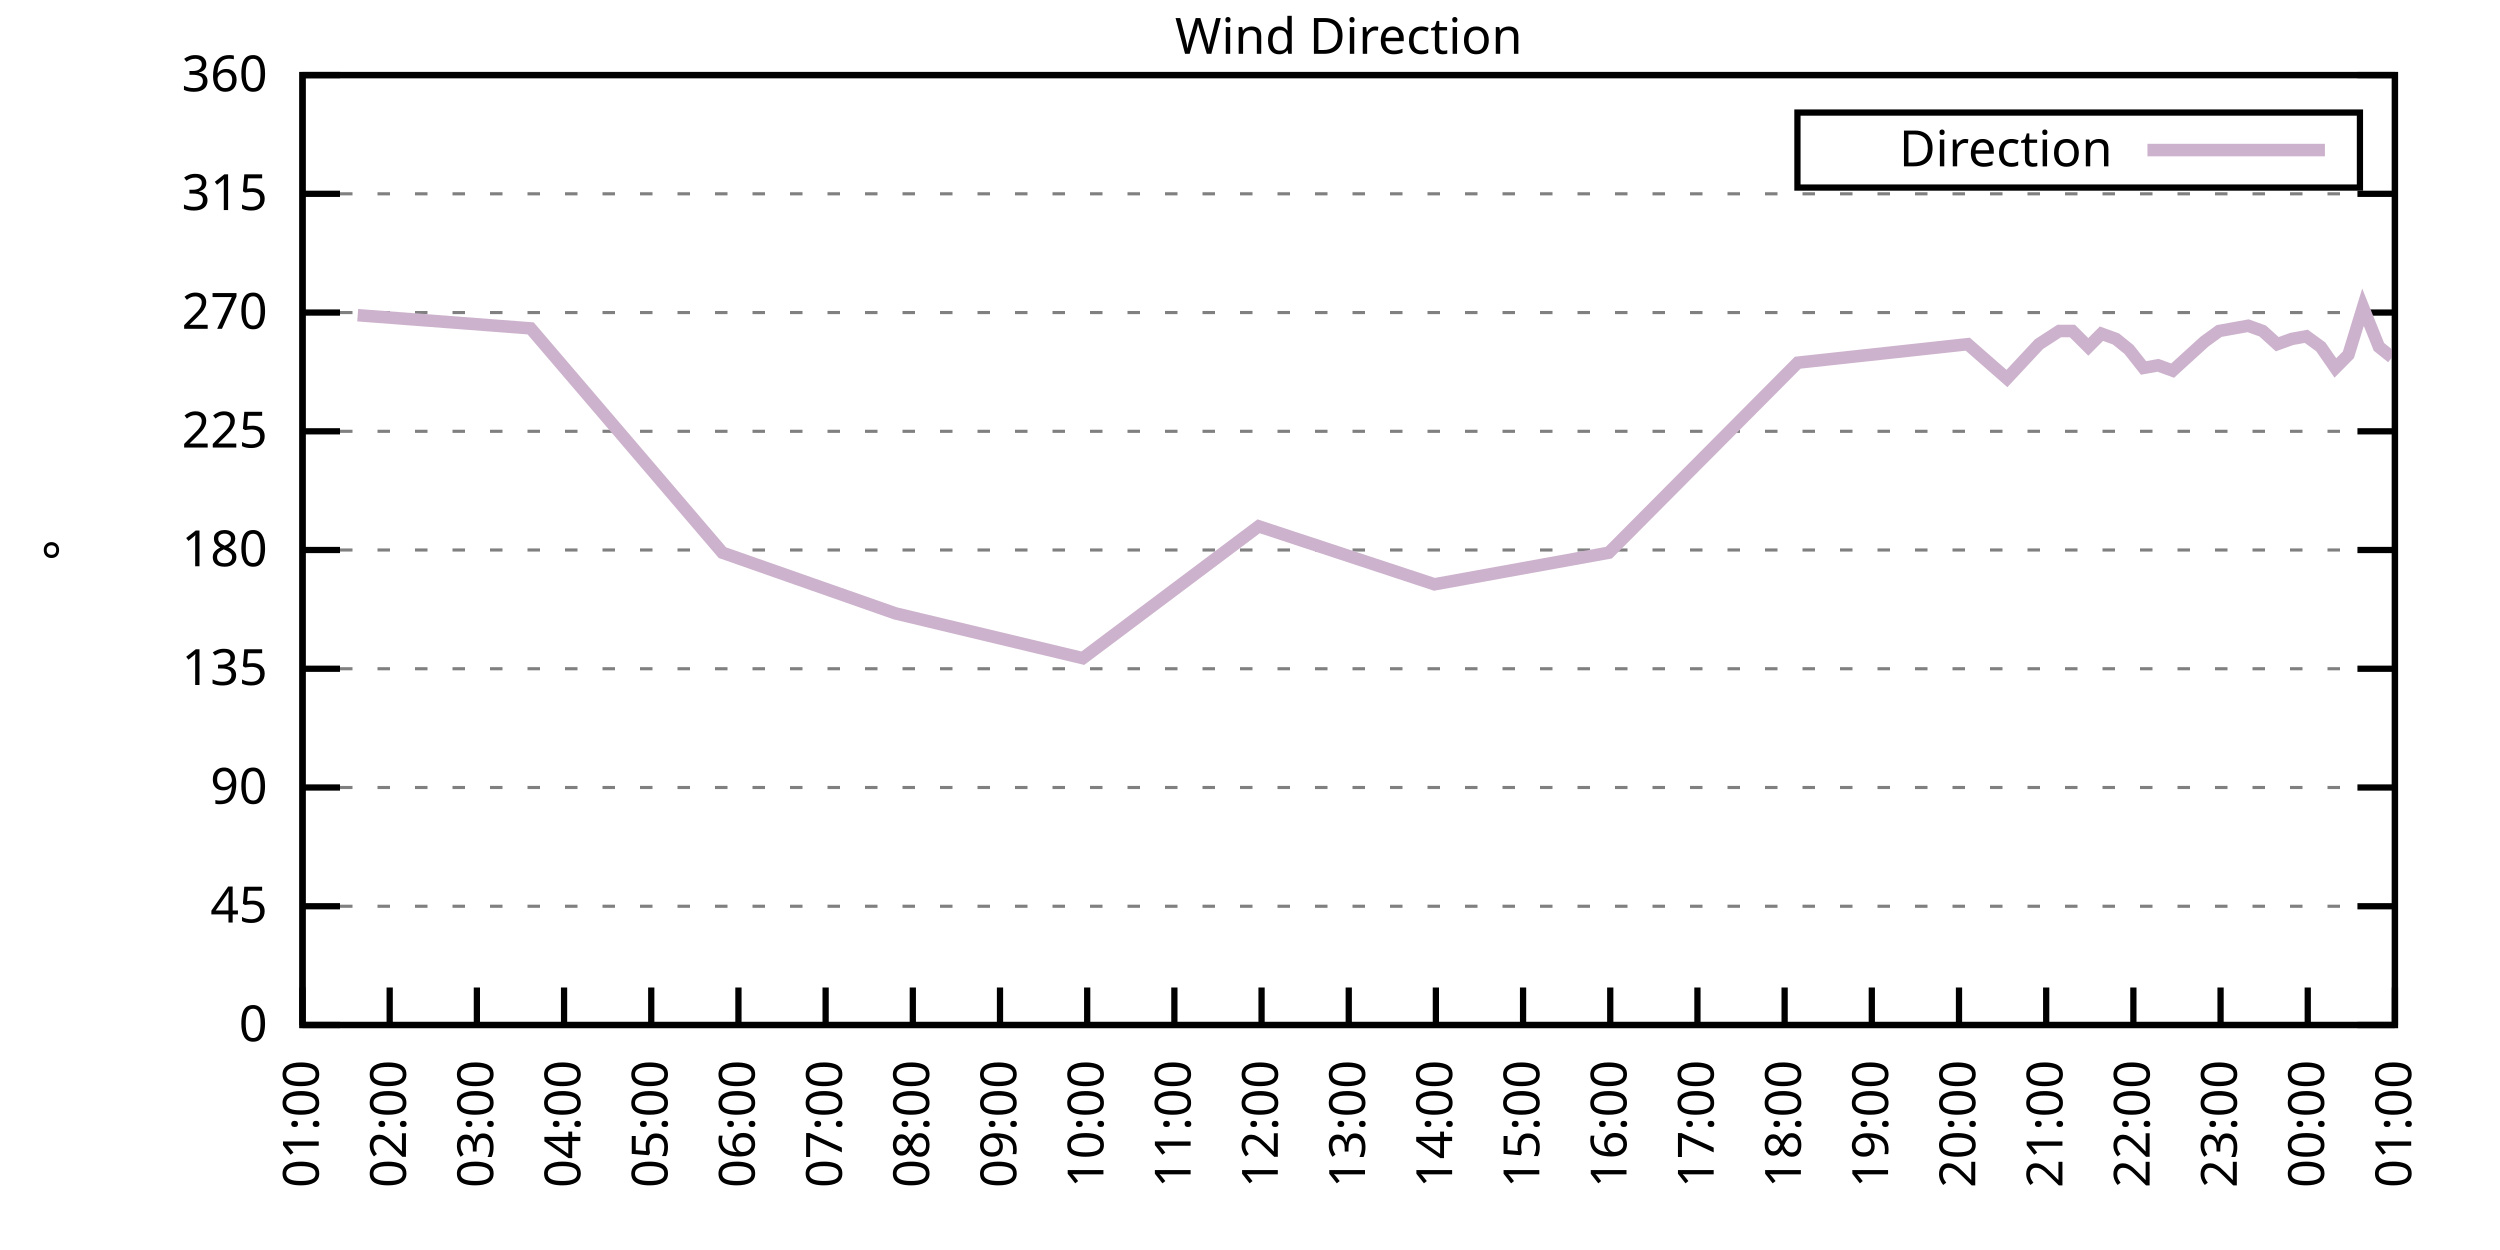
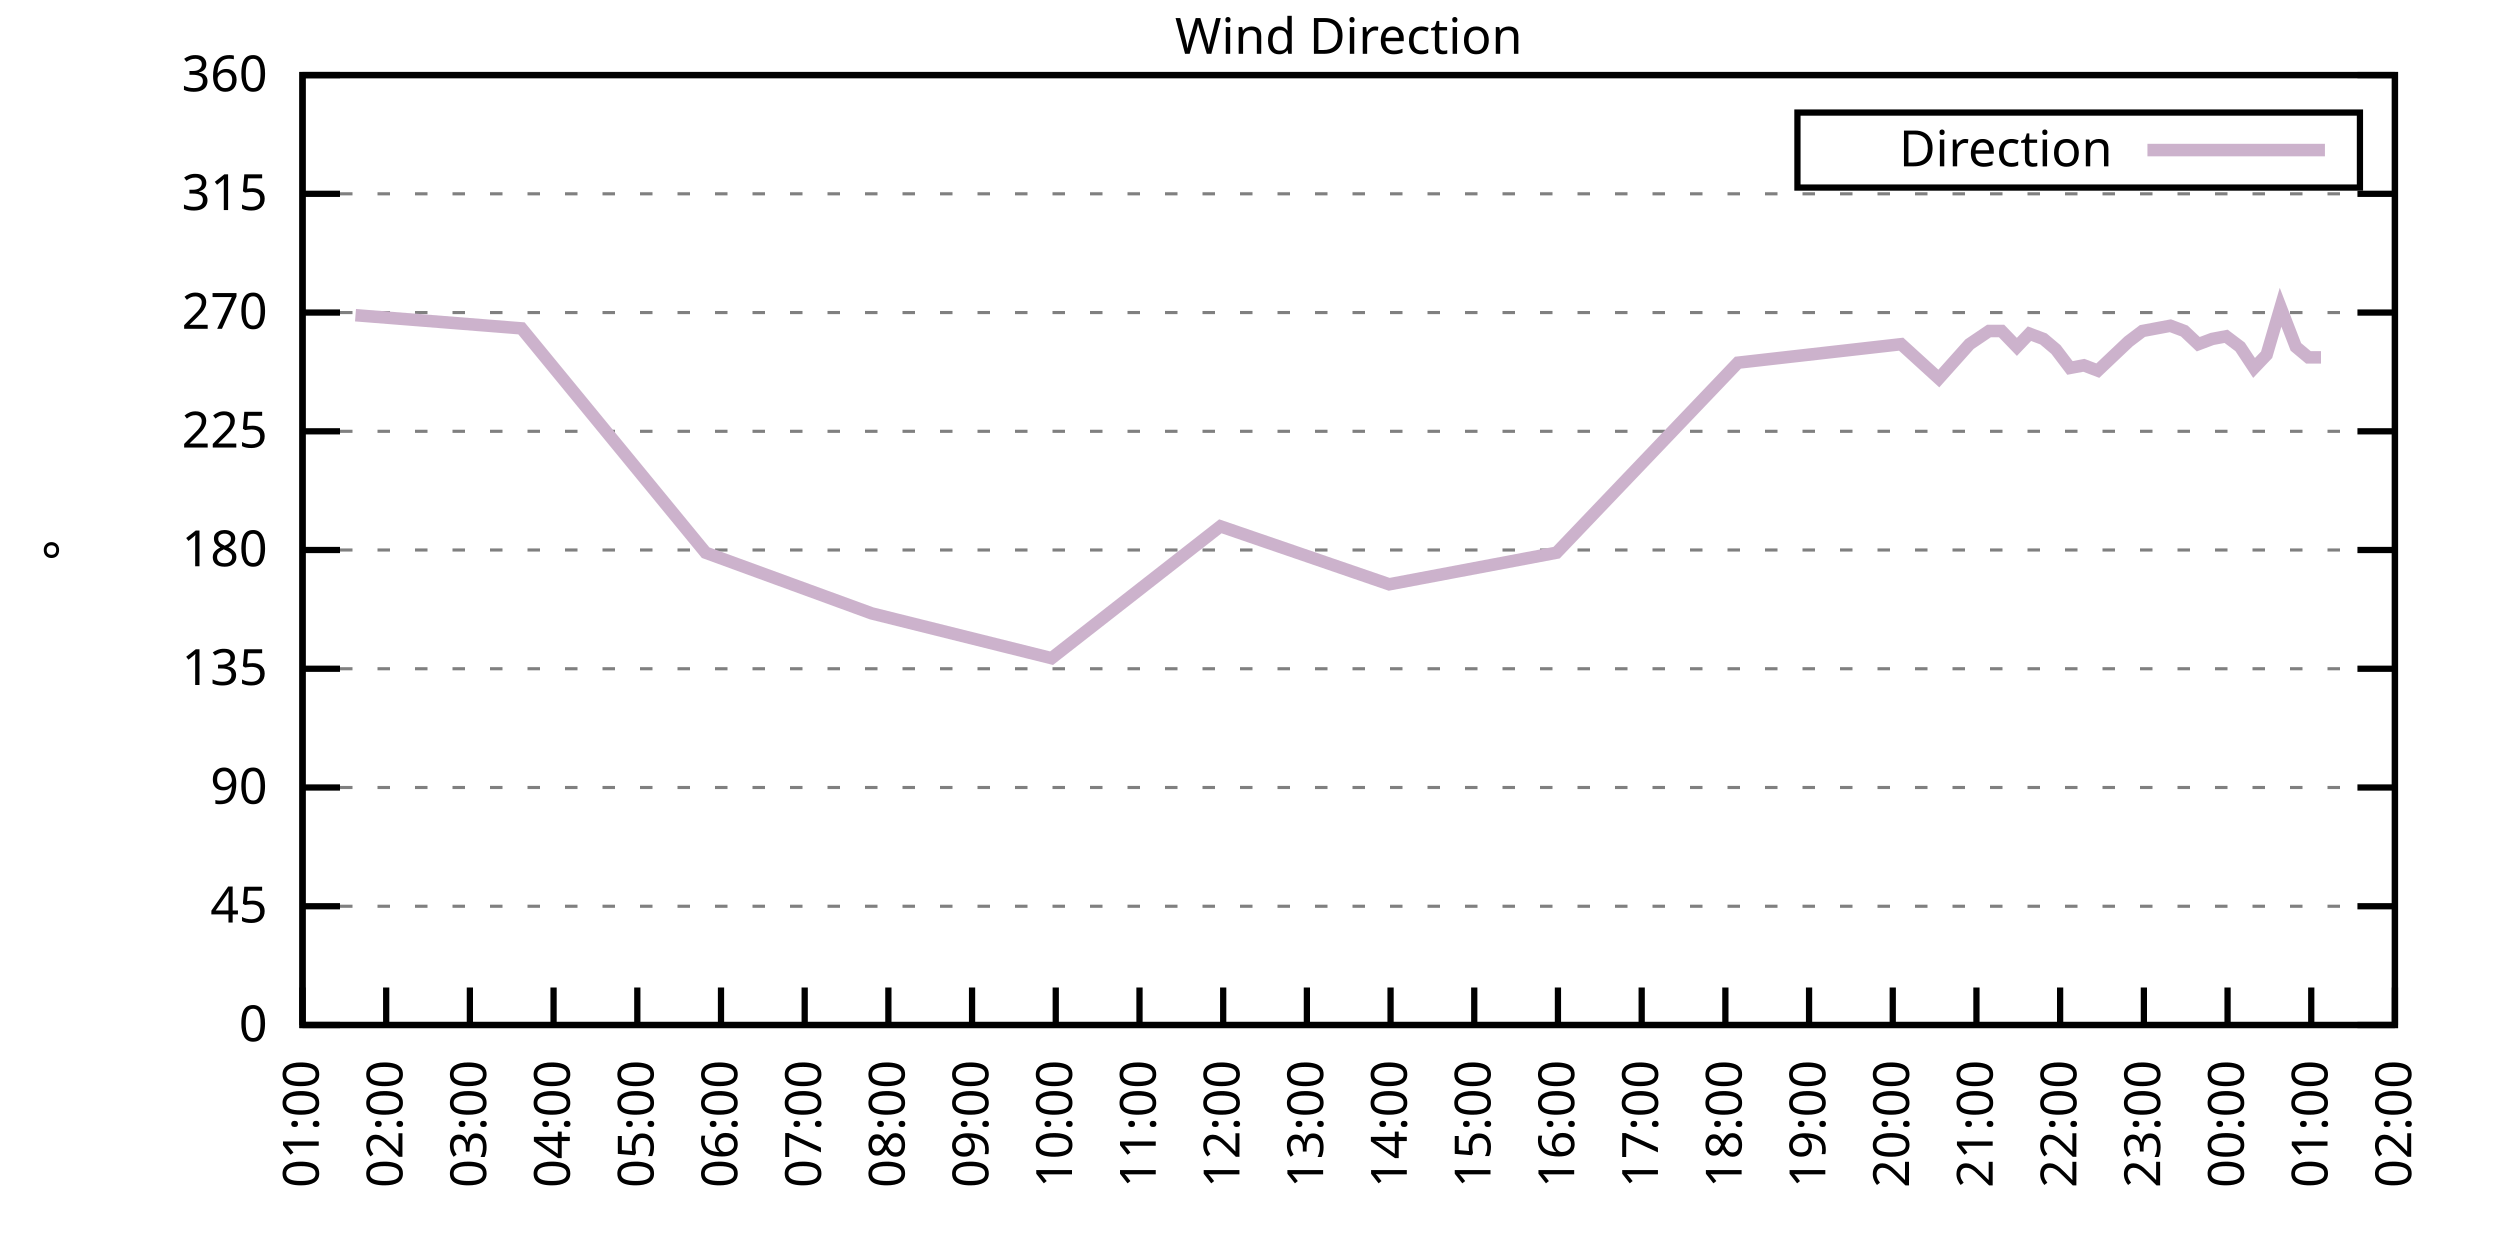
<svg xmlns="http://www.w3.org/2000/svg" xmlns:xlink="http://www.w3.org/1999/xlink" width="400" height="200" viewBox="0 0 400 200">
  <g id="gnuplot_canvas">
    <rect x="0" y="0" width="400" height="200" fill="none" />
    <defs>
      <circle id="gpDot" r="0.5" stroke-width="0.5" stroke="currentColor" />
      <path id="gpPt0" stroke-width="0.333" stroke="currentColor" d="M-1,0 h2 M0,-1 v2" />
      <path id="gpPt1" stroke-width="0.333" stroke="currentColor" d="M-1,-1 L1,1 M1,-1 L-1,1" />
      <path id="gpPt2" stroke-width="0.333" stroke="currentColor" d="M-1,0 L1,0 M0,-1 L0,1 M-1,-1 L1,1 M-1,1 L1,-1" />
      <rect id="gpPt3" stroke-width="0.333" stroke="currentColor" x="-1" y="-1" width="2" height="2" />
      <rect id="gpPt4" stroke-width="0.333" stroke="currentColor" fill="currentColor" x="-1" y="-1" width="2" height="2" />
      <circle id="gpPt5" stroke-width="0.333" stroke="currentColor" cx="0" cy="0" r="1" />
      <use xlink:href="#gpPt5" id="gpPt6" fill="currentColor" stroke="none" />
      <path id="gpPt7" stroke-width="0.333" stroke="currentColor" d="M0,-1.33 L-1.33,0.67 L1.33,0.67 z" />
      <use xlink:href="#gpPt7" id="gpPt8" fill="currentColor" stroke="none" />
      <use xlink:href="#gpPt7" id="gpPt9" stroke="currentColor" transform="rotate(180)" />
      <use xlink:href="#gpPt9" id="gpPt10" fill="currentColor" stroke="none" />
      <use xlink:href="#gpPt3" id="gpPt11" stroke="currentColor" transform="rotate(45)" />
      <use xlink:href="#gpPt11" id="gpPt12" fill="currentColor" stroke="none" />
      <path id="gpPt13" stroke-width="0.333" stroke="currentColor" d="M0,1.330 L1.265,0.411 L0.782,-1.067 L-0.782,-1.076 L-1.265,0.411 z" />
      <use xlink:href="#gpPt13" id="gpPt14" fill="currentColor" stroke="none" />
      <filter id="textbox" filterUnits="objectBoundingBox" x="0" y="0" height="1" width="1">
        <feFlood flood-color="white" flood-opacity="1" result="bgnd" />
        <feComposite in="SourceGraphic" in2="bgnd" operator="atop" />
      </filter>
      <filter id="greybox" filterUnits="objectBoundingBox" x="0" y="0" height="1" width="1">
        <feFlood flood-color="lightgrey" flood-opacity="1" result="grey" />
        <feComposite in="SourceGraphic" in2="grey" operator="atop" />
      </filter>
    </defs>
    <g fill="none" color="white" stroke="currentColor" stroke-width="1.00" stroke-linecap="butt" stroke-linejoin="miter">
</g>
    <g fill="none" color="black" stroke="currentColor" stroke-width="1.00" stroke-linecap="butt" stroke-linejoin="miter">
      <g stroke="none" shape-rendering="crispEdges">
        <polygon fill="rgb(255, 255, 255)" points="48.40,164.00 383.18,164.00 383.18,12.02 48.40,12.02 " />
      </g>
    </g>
    <g fill="none" color="black" stroke="currentColor" stroke-width="1.00" stroke-linecap="butt" stroke-linejoin="miter">
</g>
    <g fill="none" color="black" stroke="black" stroke-width="0.50" stroke-linecap="butt" stroke-linejoin="miter">
</g>
    <g fill="none" color="gray" stroke="currentColor" stroke-width="0.50" stroke-linecap="butt" stroke-linejoin="miter">
      <path stroke="gray" stroke-dasharray="2,4" class="gridline" d="M48.40,164.00 L383.19,164.00  " />
    </g>
    <g fill="none" color="gray" stroke="gray" stroke-width="1.00" stroke-linecap="butt" stroke-linejoin="miter">
</g>
    <g fill="none" color="black" stroke="currentColor" stroke-width="1.00" stroke-linecap="butt" stroke-linejoin="miter">
      <path stroke="black" d="M48.40,164.00 L54.40,164.00 M383.19,164.00 L377.19,164.00  " />
      <g transform="translate(42.80,166.60)" stroke="none" fill="black" font-family="Sans" font-size="8.00" text-anchor="end">
        <text>
          <tspan font-family="Sans"> 0</tspan>
        </text>
      </g>
    </g>
    <g fill="none" color="black" stroke="currentColor" stroke-width="1.00" stroke-linecap="butt" stroke-linejoin="miter">
</g>
    <g fill="none" color="black" stroke="black" stroke-width="0.50" stroke-linecap="butt" stroke-linejoin="miter">
</g>
    <g fill="none" color="gray" stroke="currentColor" stroke-width="0.50" stroke-linecap="butt" stroke-linejoin="miter">
      <path stroke="gray" stroke-dasharray="2,4" class="gridline" d="M48.40,145.00 L383.19,145.00  " />
    </g>
    <g fill="none" color="gray" stroke="gray" stroke-width="1.00" stroke-linecap="butt" stroke-linejoin="miter">
</g>
    <g fill="none" color="black" stroke="currentColor" stroke-width="1.00" stroke-linecap="butt" stroke-linejoin="miter">
      <path stroke="black" d="M48.40,145.00 L54.40,145.00 M383.19,145.00 L377.19,145.00  " />
      <g transform="translate(42.80,147.60)" stroke="none" fill="black" font-family="Sans" font-size="8.00" text-anchor="end">
        <text>
          <tspan font-family="Sans"> 45</tspan>
        </text>
      </g>
    </g>
    <g fill="none" color="black" stroke="currentColor" stroke-width="1.00" stroke-linecap="butt" stroke-linejoin="miter">
</g>
    <g fill="none" color="black" stroke="black" stroke-width="0.50" stroke-linecap="butt" stroke-linejoin="miter">
</g>
    <g fill="none" color="gray" stroke="currentColor" stroke-width="0.50" stroke-linecap="butt" stroke-linejoin="miter">
      <path stroke="gray" stroke-dasharray="2,4" class="gridline" d="M48.40,126.00 L383.19,126.00  " />
    </g>
    <g fill="none" color="gray" stroke="gray" stroke-width="1.00" stroke-linecap="butt" stroke-linejoin="miter">
</g>
    <g fill="none" color="black" stroke="currentColor" stroke-width="1.00" stroke-linecap="butt" stroke-linejoin="miter">
      <path stroke="black" d="M48.40,126.00 L54.40,126.00 M383.19,126.00 L377.19,126.00  " />
      <g transform="translate(42.80,128.60)" stroke="none" fill="black" font-family="Sans" font-size="8.00" text-anchor="end">
        <text>
          <tspan font-family="Sans"> 90</tspan>
        </text>
      </g>
    </g>
    <g fill="none" color="black" stroke="currentColor" stroke-width="1.00" stroke-linecap="butt" stroke-linejoin="miter">
</g>
    <g fill="none" color="black" stroke="black" stroke-width="0.50" stroke-linecap="butt" stroke-linejoin="miter">
</g>
    <g fill="none" color="gray" stroke="currentColor" stroke-width="0.50" stroke-linecap="butt" stroke-linejoin="miter">
      <path stroke="gray" stroke-dasharray="2,4" class="gridline" d="M48.40,107.00 L383.19,107.00  " />
    </g>
    <g fill="none" color="gray" stroke="gray" stroke-width="1.00" stroke-linecap="butt" stroke-linejoin="miter">
</g>
    <g fill="none" color="black" stroke="currentColor" stroke-width="1.00" stroke-linecap="butt" stroke-linejoin="miter">
      <path stroke="black" d="M48.40,107.00 L54.40,107.00 M383.19,107.00 L377.19,107.00  " />
      <g transform="translate(42.80,109.60)" stroke="none" fill="black" font-family="Sans" font-size="8.00" text-anchor="end">
        <text>
          <tspan font-family="Sans"> 135</tspan>
        </text>
      </g>
    </g>
    <g fill="none" color="black" stroke="currentColor" stroke-width="1.00" stroke-linecap="butt" stroke-linejoin="miter">
</g>
    <g fill="none" color="black" stroke="black" stroke-width="0.50" stroke-linecap="butt" stroke-linejoin="miter">
</g>
    <g fill="none" color="gray" stroke="currentColor" stroke-width="0.50" stroke-linecap="butt" stroke-linejoin="miter">
      <path stroke="gray" stroke-dasharray="2,4" class="gridline" d="M48.40,88.00 L383.19,88.00  " />
    </g>
    <g fill="none" color="gray" stroke="gray" stroke-width="1.00" stroke-linecap="butt" stroke-linejoin="miter">
</g>
    <g fill="none" color="black" stroke="currentColor" stroke-width="1.00" stroke-linecap="butt" stroke-linejoin="miter">
      <path stroke="black" d="M48.40,88.00 L54.40,88.00 M383.19,88.00 L377.19,88.00  " />
      <g transform="translate(42.80,90.60)" stroke="none" fill="black" font-family="Sans" font-size="8.00" text-anchor="end">
        <text>
          <tspan font-family="Sans"> 180</tspan>
        </text>
      </g>
    </g>
    <g fill="none" color="black" stroke="currentColor" stroke-width="1.00" stroke-linecap="butt" stroke-linejoin="miter">
</g>
    <g fill="none" color="black" stroke="black" stroke-width="0.50" stroke-linecap="butt" stroke-linejoin="miter">
</g>
    <g fill="none" color="gray" stroke="currentColor" stroke-width="0.50" stroke-linecap="butt" stroke-linejoin="miter">
      <path stroke="gray" stroke-dasharray="2,4" class="gridline" d="M48.40,69.01 L383.19,69.01  " />
    </g>
    <g fill="none" color="gray" stroke="gray" stroke-width="1.00" stroke-linecap="butt" stroke-linejoin="miter">
</g>
    <g fill="none" color="black" stroke="currentColor" stroke-width="1.00" stroke-linecap="butt" stroke-linejoin="miter">
      <path stroke="black" d="M48.40,69.01 L54.40,69.01 M383.19,69.01 L377.19,69.01  " />
      <g transform="translate(42.80,71.61)" stroke="none" fill="black" font-family="Sans" font-size="8.00" text-anchor="end">
        <text>
          <tspan font-family="Sans"> 225</tspan>
        </text>
      </g>
    </g>
    <g fill="none" color="black" stroke="currentColor" stroke-width="1.00" stroke-linecap="butt" stroke-linejoin="miter">
</g>
    <g fill="none" color="black" stroke="black" stroke-width="0.50" stroke-linecap="butt" stroke-linejoin="miter">
</g>
    <g fill="none" color="gray" stroke="currentColor" stroke-width="0.50" stroke-linecap="butt" stroke-linejoin="miter">
      <path stroke="gray" stroke-dasharray="2,4" class="gridline" d="M48.40,50.01 L383.19,50.01  " />
    </g>
    <g fill="none" color="gray" stroke="gray" stroke-width="1.00" stroke-linecap="butt" stroke-linejoin="miter">
</g>
    <g fill="none" color="black" stroke="currentColor" stroke-width="1.00" stroke-linecap="butt" stroke-linejoin="miter">
      <path stroke="black" d="M48.40,50.01 L54.40,50.01 M383.19,50.01 L377.19,50.01  " />
      <g transform="translate(42.80,52.61)" stroke="none" fill="black" font-family="Sans" font-size="8.00" text-anchor="end">
        <text>
          <tspan font-family="Sans"> 270</tspan>
        </text>
      </g>
    </g>
    <g fill="none" color="black" stroke="currentColor" stroke-width="1.00" stroke-linecap="butt" stroke-linejoin="miter">
</g>
    <g fill="none" color="black" stroke="black" stroke-width="0.50" stroke-linecap="butt" stroke-linejoin="miter">
</g>
    <g fill="none" color="gray" stroke="currentColor" stroke-width="0.50" stroke-linecap="butt" stroke-linejoin="miter">
      <path stroke="gray" stroke-dasharray="2,4" class="gridline" d="M48.40,31.01 L383.19,31.01  " />
    </g>
    <g fill="none" color="gray" stroke="gray" stroke-width="1.00" stroke-linecap="butt" stroke-linejoin="miter">
</g>
    <g fill="none" color="black" stroke="currentColor" stroke-width="1.00" stroke-linecap="butt" stroke-linejoin="miter">
      <path stroke="black" d="M48.40,31.01 L54.40,31.01 M383.19,31.01 L377.19,31.01  " />
      <g transform="translate(42.80,33.61)" stroke="none" fill="black" font-family="Sans" font-size="8.00" text-anchor="end">
        <text>
          <tspan font-family="Sans"> 315</tspan>
        </text>
      </g>
    </g>
    <g fill="none" color="black" stroke="currentColor" stroke-width="1.00" stroke-linecap="butt" stroke-linejoin="miter">
</g>
    <g fill="none" color="black" stroke="black" stroke-width="0.50" stroke-linecap="butt" stroke-linejoin="miter">
</g>
    <g fill="none" color="gray" stroke="currentColor" stroke-width="0.50" stroke-linecap="butt" stroke-linejoin="miter">
      <path stroke="gray" stroke-dasharray="2,4" class="gridline" d="M48.40,12.01 L383.19,12.01  " />
    </g>
    <g fill="none" color="gray" stroke="gray" stroke-width="1.00" stroke-linecap="butt" stroke-linejoin="miter">
</g>
    <g fill="none" color="black" stroke="currentColor" stroke-width="1.00" stroke-linecap="butt" stroke-linejoin="miter">
      <path stroke="black" d="M48.40,12.01 L54.40,12.01 M383.19,12.01 L377.19,12.01  " />
      <g transform="translate(42.80,14.61)" stroke="none" fill="black" font-family="Sans" font-size="8.00" text-anchor="end">
        <text>
          <tspan font-family="Sans"> 360</tspan>
        </text>
      </g>
    </g>
    <g fill="none" color="black" stroke="currentColor" stroke-width="1.00" stroke-linecap="butt" stroke-linejoin="miter">
      <path stroke="black" d="M48.40,164.00 L48.40,158.00  " />
      <g transform="translate(51.00,169.60) rotate(270.00)" stroke="none" fill="black" font-family="Sans" font-size="8.00" text-anchor="end">
        <text>
          <tspan font-family="Sans">01:00</tspan>
        </text>
      </g>
    </g>
    <g fill="none" color="black" stroke="currentColor" stroke-width="1.00" stroke-linecap="butt" stroke-linejoin="miter">
-       <path stroke="black" d="M62.35,164.00 L62.35,158.00  " />
-       <g transform="translate(64.95,169.60) rotate(270.00)" stroke="none" fill="black" font-family="Sans" font-size="8.00" text-anchor="end">
+       <path stroke="black" d="M61.79,164.00 L61.79,158.00  " />
+       <g transform="translate(64.39,169.60) rotate(270.00)" stroke="none" fill="black" font-family="Sans" font-size="8.00" text-anchor="end">
        <text>
          <tspan font-family="Sans">02:00</tspan>
        </text>
      </g>
    </g>
    <g fill="none" color="black" stroke="currentColor" stroke-width="1.00" stroke-linecap="butt" stroke-linejoin="miter">
-       <path stroke="black" d="M76.30,164.00 L76.30,158.00  " />
-       <g transform="translate(78.90,169.60) rotate(270.00)" stroke="none" fill="black" font-family="Sans" font-size="8.00" text-anchor="end">
+       <path stroke="black" d="M75.18,164.00 L75.18,158.00  " />
+       <g transform="translate(77.78,169.60) rotate(270.00)" stroke="none" fill="black" font-family="Sans" font-size="8.00" text-anchor="end">
        <text>
          <tspan font-family="Sans">03:00</tspan>
        </text>
      </g>
    </g>
    <g fill="none" color="black" stroke="currentColor" stroke-width="1.00" stroke-linecap="butt" stroke-linejoin="miter">
-       <path stroke="black" d="M90.25,164.00 L90.25,158.00  " />
-       <g transform="translate(92.85,169.60) rotate(270.00)" stroke="none" fill="black" font-family="Sans" font-size="8.00" text-anchor="end">
+       <path stroke="black" d="M88.57,164.00 L88.57,158.00  " />
+       <g transform="translate(91.17,169.60) rotate(270.00)" stroke="none" fill="black" font-family="Sans" font-size="8.00" text-anchor="end">
        <text>
          <tspan font-family="Sans">04:00</tspan>
        </text>
      </g>
    </g>
    <g fill="none" color="black" stroke="currentColor" stroke-width="1.00" stroke-linecap="butt" stroke-linejoin="miter">
-       <path stroke="black" d="M104.20,164.00 L104.20,158.00  " />
-       <g transform="translate(106.80,169.60) rotate(270.00)" stroke="none" fill="black" font-family="Sans" font-size="8.00" text-anchor="end">
+       <path stroke="black" d="M101.97,164.00 L101.97,158.00  " />
+       <g transform="translate(104.57,169.60) rotate(270.00)" stroke="none" fill="black" font-family="Sans" font-size="8.00" text-anchor="end">
        <text>
          <tspan font-family="Sans">05:00</tspan>
        </text>
      </g>
    </g>
    <g fill="none" color="black" stroke="currentColor" stroke-width="1.00" stroke-linecap="butt" stroke-linejoin="miter">
-       <path stroke="black" d="M118.15,164.00 L118.15,158.00  " />
-       <g transform="translate(120.75,169.60) rotate(270.00)" stroke="none" fill="black" font-family="Sans" font-size="8.00" text-anchor="end">
+       <path stroke="black" d="M115.36,164.00 L115.36,158.00  " />
+       <g transform="translate(117.96,169.60) rotate(270.00)" stroke="none" fill="black" font-family="Sans" font-size="8.00" text-anchor="end">
        <text>
          <tspan font-family="Sans">06:00</tspan>
        </text>
      </g>
    </g>
    <g fill="none" color="black" stroke="currentColor" stroke-width="1.00" stroke-linecap="butt" stroke-linejoin="miter">
-       <path stroke="black" d="M132.10,164.00 L132.10,158.00  " />
-       <g transform="translate(134.70,169.60) rotate(270.00)" stroke="none" fill="black" font-family="Sans" font-size="8.00" text-anchor="end">
+       <path stroke="black" d="M128.75,164.00 L128.75,158.00  " />
+       <g transform="translate(131.35,169.60) rotate(270.00)" stroke="none" fill="black" font-family="Sans" font-size="8.00" text-anchor="end">
        <text>
          <tspan font-family="Sans">07:00</tspan>
        </text>
      </g>
    </g>
    <g fill="none" color="black" stroke="currentColor" stroke-width="1.00" stroke-linecap="butt" stroke-linejoin="miter">
-       <path stroke="black" d="M146.05,164.00 L146.05,158.00  " />
-       <g transform="translate(148.65,169.60) rotate(270.00)" stroke="none" fill="black" font-family="Sans" font-size="8.00" text-anchor="end">
+       <path stroke="black" d="M142.14,164.00 L142.14,158.00  " />
+       <g transform="translate(144.74,169.60) rotate(270.00)" stroke="none" fill="black" font-family="Sans" font-size="8.00" text-anchor="end">
        <text>
          <tspan font-family="Sans">08:00</tspan>
        </text>
      </g>
    </g>
    <g fill="none" color="black" stroke="currentColor" stroke-width="1.00" stroke-linecap="butt" stroke-linejoin="miter">
-       <path stroke="black" d="M160.00,164.00 L160.00,158.00  " />
-       <g transform="translate(162.60,169.60) rotate(270.00)" stroke="none" fill="black" font-family="Sans" font-size="8.00" text-anchor="end">
+       <path stroke="black" d="M155.53,164.00 L155.53,158.00  " />
+       <g transform="translate(158.13,169.60) rotate(270.00)" stroke="none" fill="black" font-family="Sans" font-size="8.00" text-anchor="end">
        <text>
          <tspan font-family="Sans">09:00</tspan>
        </text>
      </g>
    </g>
    <g fill="none" color="black" stroke="currentColor" stroke-width="1.00" stroke-linecap="butt" stroke-linejoin="miter">
-       <path stroke="black" d="M173.95,164.00 L173.95,158.00  " />
-       <g transform="translate(176.55,169.60) rotate(270.00)" stroke="none" fill="black" font-family="Sans" font-size="8.00" text-anchor="end">
+       <path stroke="black" d="M168.92,164.00 L168.92,158.00  " />
+       <g transform="translate(171.52,169.60) rotate(270.00)" stroke="none" fill="black" font-family="Sans" font-size="8.00" text-anchor="end">
        <text>
          <tspan font-family="Sans">10:00</tspan>
        </text>
      </g>
    </g>
    <g fill="none" color="black" stroke="currentColor" stroke-width="1.00" stroke-linecap="butt" stroke-linejoin="miter">
-       <path stroke="black" d="M187.90,164.00 L187.90,158.00  " />
-       <g transform="translate(190.50,169.60) rotate(270.00)" stroke="none" fill="black" font-family="Sans" font-size="8.00" text-anchor="end">
+       <path stroke="black" d="M182.32,164.00 L182.32,158.00  " />
+       <g transform="translate(184.92,169.60) rotate(270.00)" stroke="none" fill="black" font-family="Sans" font-size="8.00" text-anchor="end">
        <text>
          <tspan font-family="Sans">11:00</tspan>
        </text>
      </g>
    </g>
    <g fill="none" color="black" stroke="currentColor" stroke-width="1.00" stroke-linecap="butt" stroke-linejoin="miter">
-       <path stroke="black" d="M201.85,164.00 L201.85,158.00  " />
-       <g transform="translate(204.45,169.60) rotate(270.00)" stroke="none" fill="black" font-family="Sans" font-size="8.00" text-anchor="end">
+       <path stroke="black" d="M195.71,164.00 L195.71,158.00  " />
+       <g transform="translate(198.31,169.60) rotate(270.00)" stroke="none" fill="black" font-family="Sans" font-size="8.00" text-anchor="end">
        <text>
          <tspan font-family="Sans">12:00</tspan>
        </text>
      </g>
    </g>
    <g fill="none" color="black" stroke="currentColor" stroke-width="1.00" stroke-linecap="butt" stroke-linejoin="miter">
-       <path stroke="black" d="M215.80,164.00 L215.80,158.00  " />
-       <g transform="translate(218.40,169.60) rotate(270.00)" stroke="none" fill="black" font-family="Sans" font-size="8.00" text-anchor="end">
+       <path stroke="black" d="M209.10,164.00 L209.10,158.00  " />
+       <g transform="translate(211.70,169.60) rotate(270.00)" stroke="none" fill="black" font-family="Sans" font-size="8.00" text-anchor="end">
        <text>
          <tspan font-family="Sans">13:00</tspan>
        </text>
      </g>
    </g>
    <g fill="none" color="black" stroke="currentColor" stroke-width="1.00" stroke-linecap="butt" stroke-linejoin="miter">
-       <path stroke="black" d="M229.74,164.00 L229.74,158.00  " />
-       <g transform="translate(232.34,169.60) rotate(270.00)" stroke="none" fill="black" font-family="Sans" font-size="8.00" text-anchor="end">
+       <path stroke="black" d="M222.49,164.00 L222.49,158.00  " />
+       <g transform="translate(225.09,169.60) rotate(270.00)" stroke="none" fill="black" font-family="Sans" font-size="8.00" text-anchor="end">
        <text>
          <tspan font-family="Sans">14:00</tspan>
        </text>
      </g>
    </g>
    <g fill="none" color="black" stroke="currentColor" stroke-width="1.00" stroke-linecap="butt" stroke-linejoin="miter">
-       <path stroke="black" d="M243.69,164.00 L243.69,158.00  " />
-       <g transform="translate(246.29,169.60) rotate(270.00)" stroke="none" fill="black" font-family="Sans" font-size="8.00" text-anchor="end">
+       <path stroke="black" d="M235.88,164.00 L235.88,158.00  " />
+       <g transform="translate(238.48,169.60) rotate(270.00)" stroke="none" fill="black" font-family="Sans" font-size="8.00" text-anchor="end">
        <text>
          <tspan font-family="Sans">15:00</tspan>
        </text>
      </g>
    </g>
    <g fill="none" color="black" stroke="currentColor" stroke-width="1.00" stroke-linecap="butt" stroke-linejoin="miter">
-       <path stroke="black" d="M257.64,164.00 L257.64,158.00  " />
-       <g transform="translate(260.24,169.60) rotate(270.00)" stroke="none" fill="black" font-family="Sans" font-size="8.00" text-anchor="end">
+       <path stroke="black" d="M249.27,164.00 L249.27,158.00  " />
+       <g transform="translate(251.87,169.60) rotate(270.00)" stroke="none" fill="black" font-family="Sans" font-size="8.00" text-anchor="end">
        <text>
          <tspan font-family="Sans">16:00</tspan>
        </text>
      </g>
    </g>
    <g fill="none" color="black" stroke="currentColor" stroke-width="1.00" stroke-linecap="butt" stroke-linejoin="miter">
-       <path stroke="black" d="M271.59,164.00 L271.59,158.00  " />
-       <g transform="translate(274.19,169.60) rotate(270.00)" stroke="none" fill="black" font-family="Sans" font-size="8.00" text-anchor="end">
+       <path stroke="black" d="M262.67,164.00 L262.67,158.00  " />
+       <g transform="translate(265.27,169.60) rotate(270.00)" stroke="none" fill="black" font-family="Sans" font-size="8.00" text-anchor="end">
        <text>
          <tspan font-family="Sans">17:00</tspan>
        </text>
      </g>
    </g>
    <g fill="none" color="black" stroke="currentColor" stroke-width="1.00" stroke-linecap="butt" stroke-linejoin="miter">
-       <path stroke="black" d="M285.54,164.00 L285.54,158.00  " />
-       <g transform="translate(288.14,169.60) rotate(270.00)" stroke="none" fill="black" font-family="Sans" font-size="8.00" text-anchor="end">
+       <path stroke="black" d="M276.06,164.00 L276.06,158.00  " />
+       <g transform="translate(278.66,169.60) rotate(270.00)" stroke="none" fill="black" font-family="Sans" font-size="8.00" text-anchor="end">
        <text>
          <tspan font-family="Sans">18:00</tspan>
        </text>
      </g>
    </g>
    <g fill="none" color="black" stroke="currentColor" stroke-width="1.00" stroke-linecap="butt" stroke-linejoin="miter">
-       <path stroke="black" d="M299.49,164.00 L299.49,158.00  " />
-       <g transform="translate(302.09,169.60) rotate(270.00)" stroke="none" fill="black" font-family="Sans" font-size="8.00" text-anchor="end">
+       <path stroke="black" d="M289.45,164.00 L289.45,158.00  " />
+       <g transform="translate(292.05,169.60) rotate(270.00)" stroke="none" fill="black" font-family="Sans" font-size="8.00" text-anchor="end">
        <text>
          <tspan font-family="Sans">19:00</tspan>
        </text>
      </g>
    </g>
    <g fill="none" color="black" stroke="currentColor" stroke-width="1.00" stroke-linecap="butt" stroke-linejoin="miter">
-       <path stroke="black" d="M313.44,164.00 L313.44,158.00  " />
-       <g transform="translate(316.04,169.60) rotate(270.00)" stroke="none" fill="black" font-family="Sans" font-size="8.00" text-anchor="end">
+       <path stroke="black" d="M302.84,164.00 L302.84,158.00  " />
+       <g transform="translate(305.44,169.60) rotate(270.00)" stroke="none" fill="black" font-family="Sans" font-size="8.00" text-anchor="end">
        <text>
          <tspan font-family="Sans">20:00</tspan>
        </text>
      </g>
    </g>
    <g fill="none" color="black" stroke="currentColor" stroke-width="1.00" stroke-linecap="butt" stroke-linejoin="miter">
-       <path stroke="black" d="M327.39,164.00 L327.39,158.00  " />
-       <g transform="translate(329.99,169.60) rotate(270.00)" stroke="none" fill="black" font-family="Sans" font-size="8.00" text-anchor="end">
+       <path stroke="black" d="M316.23,164.00 L316.23,158.00  " />
+       <g transform="translate(318.83,169.60) rotate(270.00)" stroke="none" fill="black" font-family="Sans" font-size="8.00" text-anchor="end">
        <text>
          <tspan font-family="Sans">21:00</tspan>
        </text>
      </g>
    </g>
    <g fill="none" color="black" stroke="currentColor" stroke-width="1.00" stroke-linecap="butt" stroke-linejoin="miter">
-       <path stroke="black" d="M341.34,164.00 L341.34,158.00  " />
-       <g transform="translate(343.94,169.60) rotate(270.00)" stroke="none" fill="black" font-family="Sans" font-size="8.00" text-anchor="end">
+       <path stroke="black" d="M329.62,164.00 L329.62,158.00  " />
+       <g transform="translate(332.22,169.60) rotate(270.00)" stroke="none" fill="black" font-family="Sans" font-size="8.00" text-anchor="end">
        <text>
          <tspan font-family="Sans">22:00</tspan>
        </text>
      </g>
    </g>
    <g fill="none" color="black" stroke="currentColor" stroke-width="1.00" stroke-linecap="butt" stroke-linejoin="miter">
-       <path stroke="black" d="M355.29,164.00 L355.29,158.00  " />
-       <g transform="translate(357.89,169.60) rotate(270.00)" stroke="none" fill="black" font-family="Sans" font-size="8.00" text-anchor="end">
+       <path stroke="black" d="M343.02,164.00 L343.02,158.00  " />
+       <g transform="translate(345.62,169.60) rotate(270.00)" stroke="none" fill="black" font-family="Sans" font-size="8.00" text-anchor="end">
        <text>
          <tspan font-family="Sans">23:00</tspan>
        </text>
      </g>
    </g>
    <g fill="none" color="black" stroke="currentColor" stroke-width="1.00" stroke-linecap="butt" stroke-linejoin="miter">
-       <path stroke="black" d="M369.24,164.00 L369.24,158.00  " />
-       <g transform="translate(371.84,169.60) rotate(270.00)" stroke="none" fill="black" font-family="Sans" font-size="8.00" text-anchor="end">
+       <path stroke="black" d="M356.41,164.00 L356.41,158.00  " />
+       <g transform="translate(359.01,169.60) rotate(270.00)" stroke="none" fill="black" font-family="Sans" font-size="8.00" text-anchor="end">
        <text>
          <tspan font-family="Sans">00:00</tspan>
+         </text>
+       </g>
+     </g>
+     <g fill="none" color="black" stroke="currentColor" stroke-width="1.00" stroke-linecap="butt" stroke-linejoin="miter">
+       <path stroke="black" d="M369.80,164.00 L369.80,158.00  " />
+       <g transform="translate(372.40,169.60) rotate(270.00)" stroke="none" fill="black" font-family="Sans" font-size="8.00" text-anchor="end">
+         <text>
+           <tspan font-family="Sans">01:00</tspan>
        </text>
      </g>
    </g>
    <g fill="none" color="black" stroke="currentColor" stroke-width="1.00" stroke-linecap="butt" stroke-linejoin="miter">
      <path stroke="black" d="M383.19,164.00 L383.19,158.00  " />
      <g transform="translate(385.79,169.60) rotate(270.00)" stroke="none" fill="black" font-family="Sans" font-size="8.00" text-anchor="end">
        <text>
-           <tspan font-family="Sans">01:00</tspan>
+           <tspan font-family="Sans">02:00</tspan>
        </text>
      </g>
    </g>
    <g fill="none" color="black" stroke="currentColor" stroke-width="1.00" stroke-linecap="butt" stroke-linejoin="miter">
</g>
    <g fill="none" color="black" stroke="currentColor" stroke-width="1.00" stroke-linecap="butt" stroke-linejoin="miter">
      <path stroke="black" d="M48.40,12.01 L48.40,164.00 L383.19,164.00 L383.19,12.01 L48.40,12.01 Z  " />
    </g>
    <g fill="none" color="black" stroke="currentColor" stroke-width="1.00" stroke-linecap="butt" stroke-linejoin="miter">
</g>
    <g fill="none" color="black" stroke="currentColor" stroke-width="1.00" stroke-linecap="butt" stroke-linejoin="miter">
      <path stroke="black" d="M287.59,30.01 L287.59,18.01 L377.59,18.01 L377.59,30.01 L287.59,30.01 Z  " />
    </g>
    <g id="Wind_direction_plot_1">
      <g fill="none" color="white" stroke="black" stroke-width="2.00" stroke-linecap="butt" stroke-linejoin="miter">
</g>
      <g fill="none" color="black" stroke="currentColor" stroke-width="2.00" stroke-linecap="butt" stroke-linejoin="miter">
        <g transform="translate(337.99,26.61)" stroke="none" fill="black" font-family="Sans" font-size="8.00" text-anchor="end">
          <text>
            <tspan font-family="Sans">Direction</tspan>
          </text>
        </g>
      </g>
      <g fill="none" color="black" stroke="currentColor" stroke-width="2.00" stroke-linecap="butt" stroke-linejoin="miter">
-         <path stroke="rgb(204, 178, 204)" d="M343.59,24.01 L371.99,24.01 M57.23,50.43 L84.90,52.54 L115.59,88.43 L143.26,98.14 L173.25,105.31 L201.38,84.21   L229.51,93.49 L257.41,88.43 L287.64,58.03 L314.84,55.07 L321.11,60.56 L326.23,55.07 L329.48,52.96 L331.58,52.96   L334.13,55.50 L336.23,53.39 L338.55,54.23 L340.64,55.92 L342.97,58.87 L345.29,58.45 L347.62,59.30 L350.41,56.76   L352.73,54.65 L355.06,52.96 L357.38,52.54 L359.71,52.12 L362.03,52.96 L364.36,55.07 L366.68,54.23 L369.01,53.81   L371.33,55.50 L373.66,58.87 L375.75,56.76 L378.08,49.16 L380.63,55.50 L382.73,57.18  " />
+         <path stroke="rgb(204, 178, 204)" d="M343.59,24.01 L371.99,24.01 M56.88,50.43 L83.44,52.54 L112.90,88.43 L139.46,98.14 L168.25,105.31 L195.26,84.21   L222.27,93.49 L249.05,88.43 L278.07,58.03 L304.18,55.07 L310.21,60.56 L315.12,55.07 L318.24,52.96 L320.25,52.96   L322.70,55.50 L324.71,53.39 L326.95,54.23 L328.95,55.92 L331.19,58.87 L333.42,58.45 L335.65,59.30 L338.33,56.76   L340.56,54.65 L342.79,52.96 L345.02,52.54 L347.26,52.12 L349.49,52.96 L351.72,55.07 L353.95,54.23 L356.18,53.81   L358.42,55.50 L360.65,58.87 L362.66,56.76 L364.89,49.16 L367.34,55.50 L369.35,57.18 L371.36,57.18  " />
      </g>
    </g>
    <g fill="none" color="black" stroke="currentColor" stroke-width="2.00" stroke-linecap="butt" stroke-linejoin="miter">
</g>
    <g fill="none" color="black" stroke="black" stroke-width="1.00" stroke-linecap="butt" stroke-linejoin="miter">
</g>
    <g fill="none" color="black" stroke="currentColor" stroke-width="1.00" stroke-linecap="butt" stroke-linejoin="miter">
      <path stroke="black" d="M48.40,12.01 L48.40,164.00 L383.19,164.00 L383.19,12.01 L48.40,12.01 Z  " />
      <g transform="translate(12.80,88.01) rotate(270.00)" stroke="none" fill="black" font-family="Sans" font-size="8.00" text-anchor="middle">
        <text>
          <tspan font-family="Sans">°</tspan>
        </text>
      </g>
    </g>
    <g fill="none" color="black" stroke="currentColor" stroke-width="1.00" stroke-linecap="butt" stroke-linejoin="miter">
</g>
    <g fill="none" color="black" stroke="currentColor" stroke-width="1.00" stroke-linecap="butt" stroke-linejoin="miter">
      <g transform="translate(215.79,8.61)" stroke="none" fill="black" font-family="Sans" font-size="8.00" text-anchor="middle">
        <text>
          <tspan font-family="Sans">Wind Direction</tspan>
        </text>
      </g>
    </g>
    <g fill="none" color="black" stroke="currentColor" stroke-width="1.00" stroke-linecap="butt" stroke-linejoin="miter">
</g>
  </g>
</svg>
